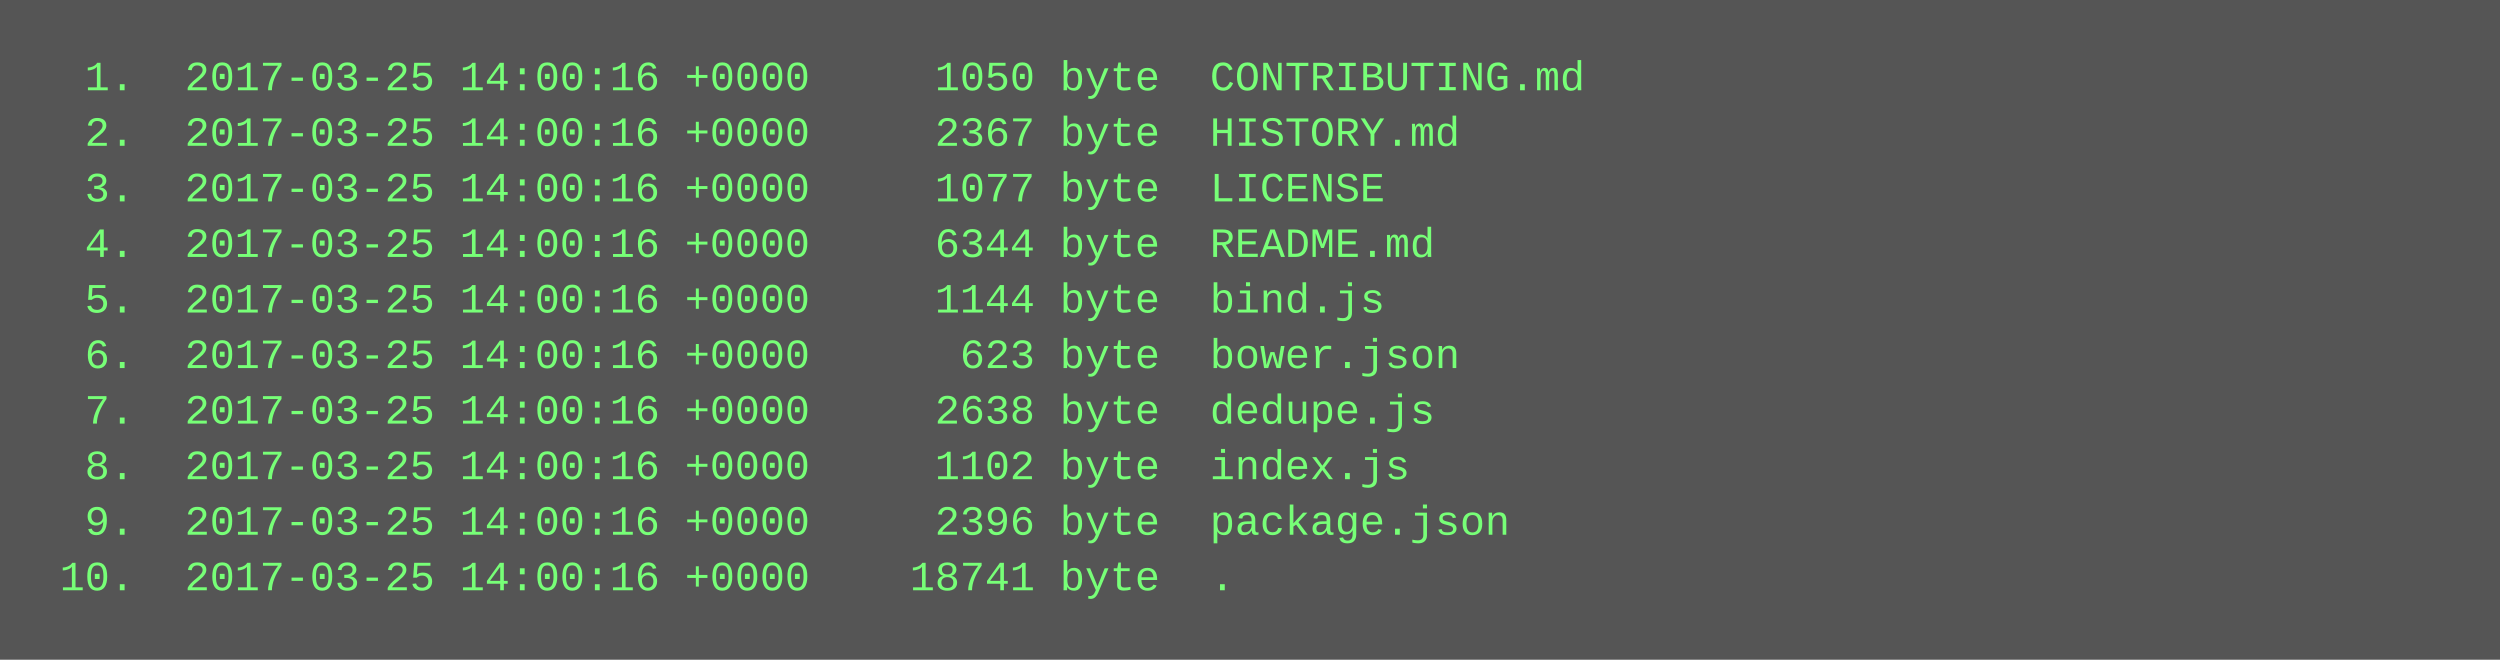
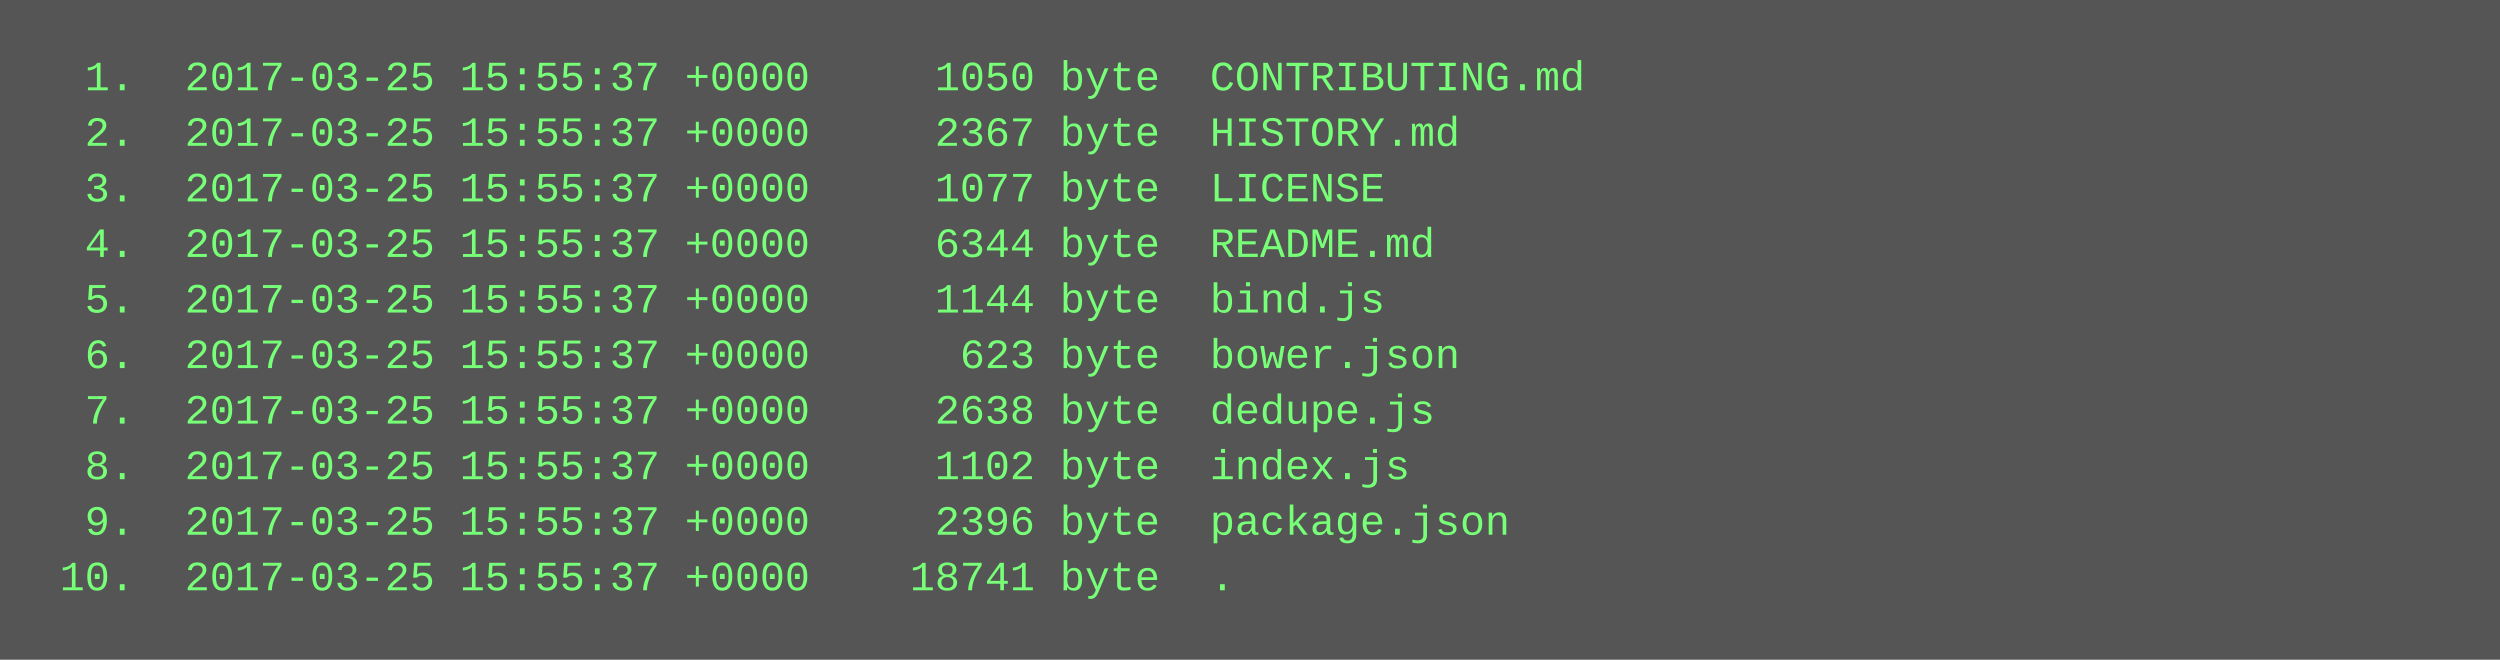
<svg xmlns="http://www.w3.org/2000/svg" height="190" width="720">
  <rect height="190" fill="#555" width="720" />
  <text fill="#7f7" font-family="Courier New" font-size="12" xml:space="preserve">
-     <tspan x="10" y="26">  1.  2017-03-25 14:00:16 +0000     1050 byte  CONTRIBUTING.md</tspan>
-     <tspan x="10" y="42">  2.  2017-03-25 14:00:16 +0000     2367 byte  HISTORY.md</tspan>
-     <tspan x="10" y="58">  3.  2017-03-25 14:00:16 +0000     1077 byte  LICENSE</tspan>
-     <tspan x="10" y="74">  4.  2017-03-25 14:00:16 +0000     6344 byte  README.md</tspan>
-     <tspan x="10" y="90">  5.  2017-03-25 14:00:16 +0000     1144 byte  bind.js</tspan>
-     <tspan x="10" y="106">  6.  2017-03-25 14:00:16 +0000      623 byte  bower.json</tspan>
-     <tspan x="10" y="122">  7.  2017-03-25 14:00:16 +0000     2638 byte  dedupe.js</tspan>
-     <tspan x="10" y="138">  8.  2017-03-25 14:00:16 +0000     1102 byte  index.js</tspan>
-     <tspan x="10" y="154">  9.  2017-03-25 14:00:16 +0000     2396 byte  package.json</tspan>
-     <tspan x="10" y="170"> 10.  2017-03-25 14:00:16 +0000    18741 byte  .</tspan>
+     <tspan x="10" y="26">  1.  2017-03-25 15:55:37 +0000     1050 byte  CONTRIBUTING.md</tspan>
+     <tspan x="10" y="42">  2.  2017-03-25 15:55:37 +0000     2367 byte  HISTORY.md</tspan>
+     <tspan x="10" y="58">  3.  2017-03-25 15:55:37 +0000     1077 byte  LICENSE</tspan>
+     <tspan x="10" y="74">  4.  2017-03-25 15:55:37 +0000     6344 byte  README.md</tspan>
+     <tspan x="10" y="90">  5.  2017-03-25 15:55:37 +0000     1144 byte  bind.js</tspan>
+     <tspan x="10" y="106">  6.  2017-03-25 15:55:37 +0000      623 byte  bower.json</tspan>
+     <tspan x="10" y="122">  7.  2017-03-25 15:55:37 +0000     2638 byte  dedupe.js</tspan>
+     <tspan x="10" y="138">  8.  2017-03-25 15:55:37 +0000     1102 byte  index.js</tspan>
+     <tspan x="10" y="154">  9.  2017-03-25 15:55:37 +0000     2396 byte  package.json</tspan>
+     <tspan x="10" y="170"> 10.  2017-03-25 15:55:37 +0000    18741 byte  .</tspan>
  </text>
</svg>
